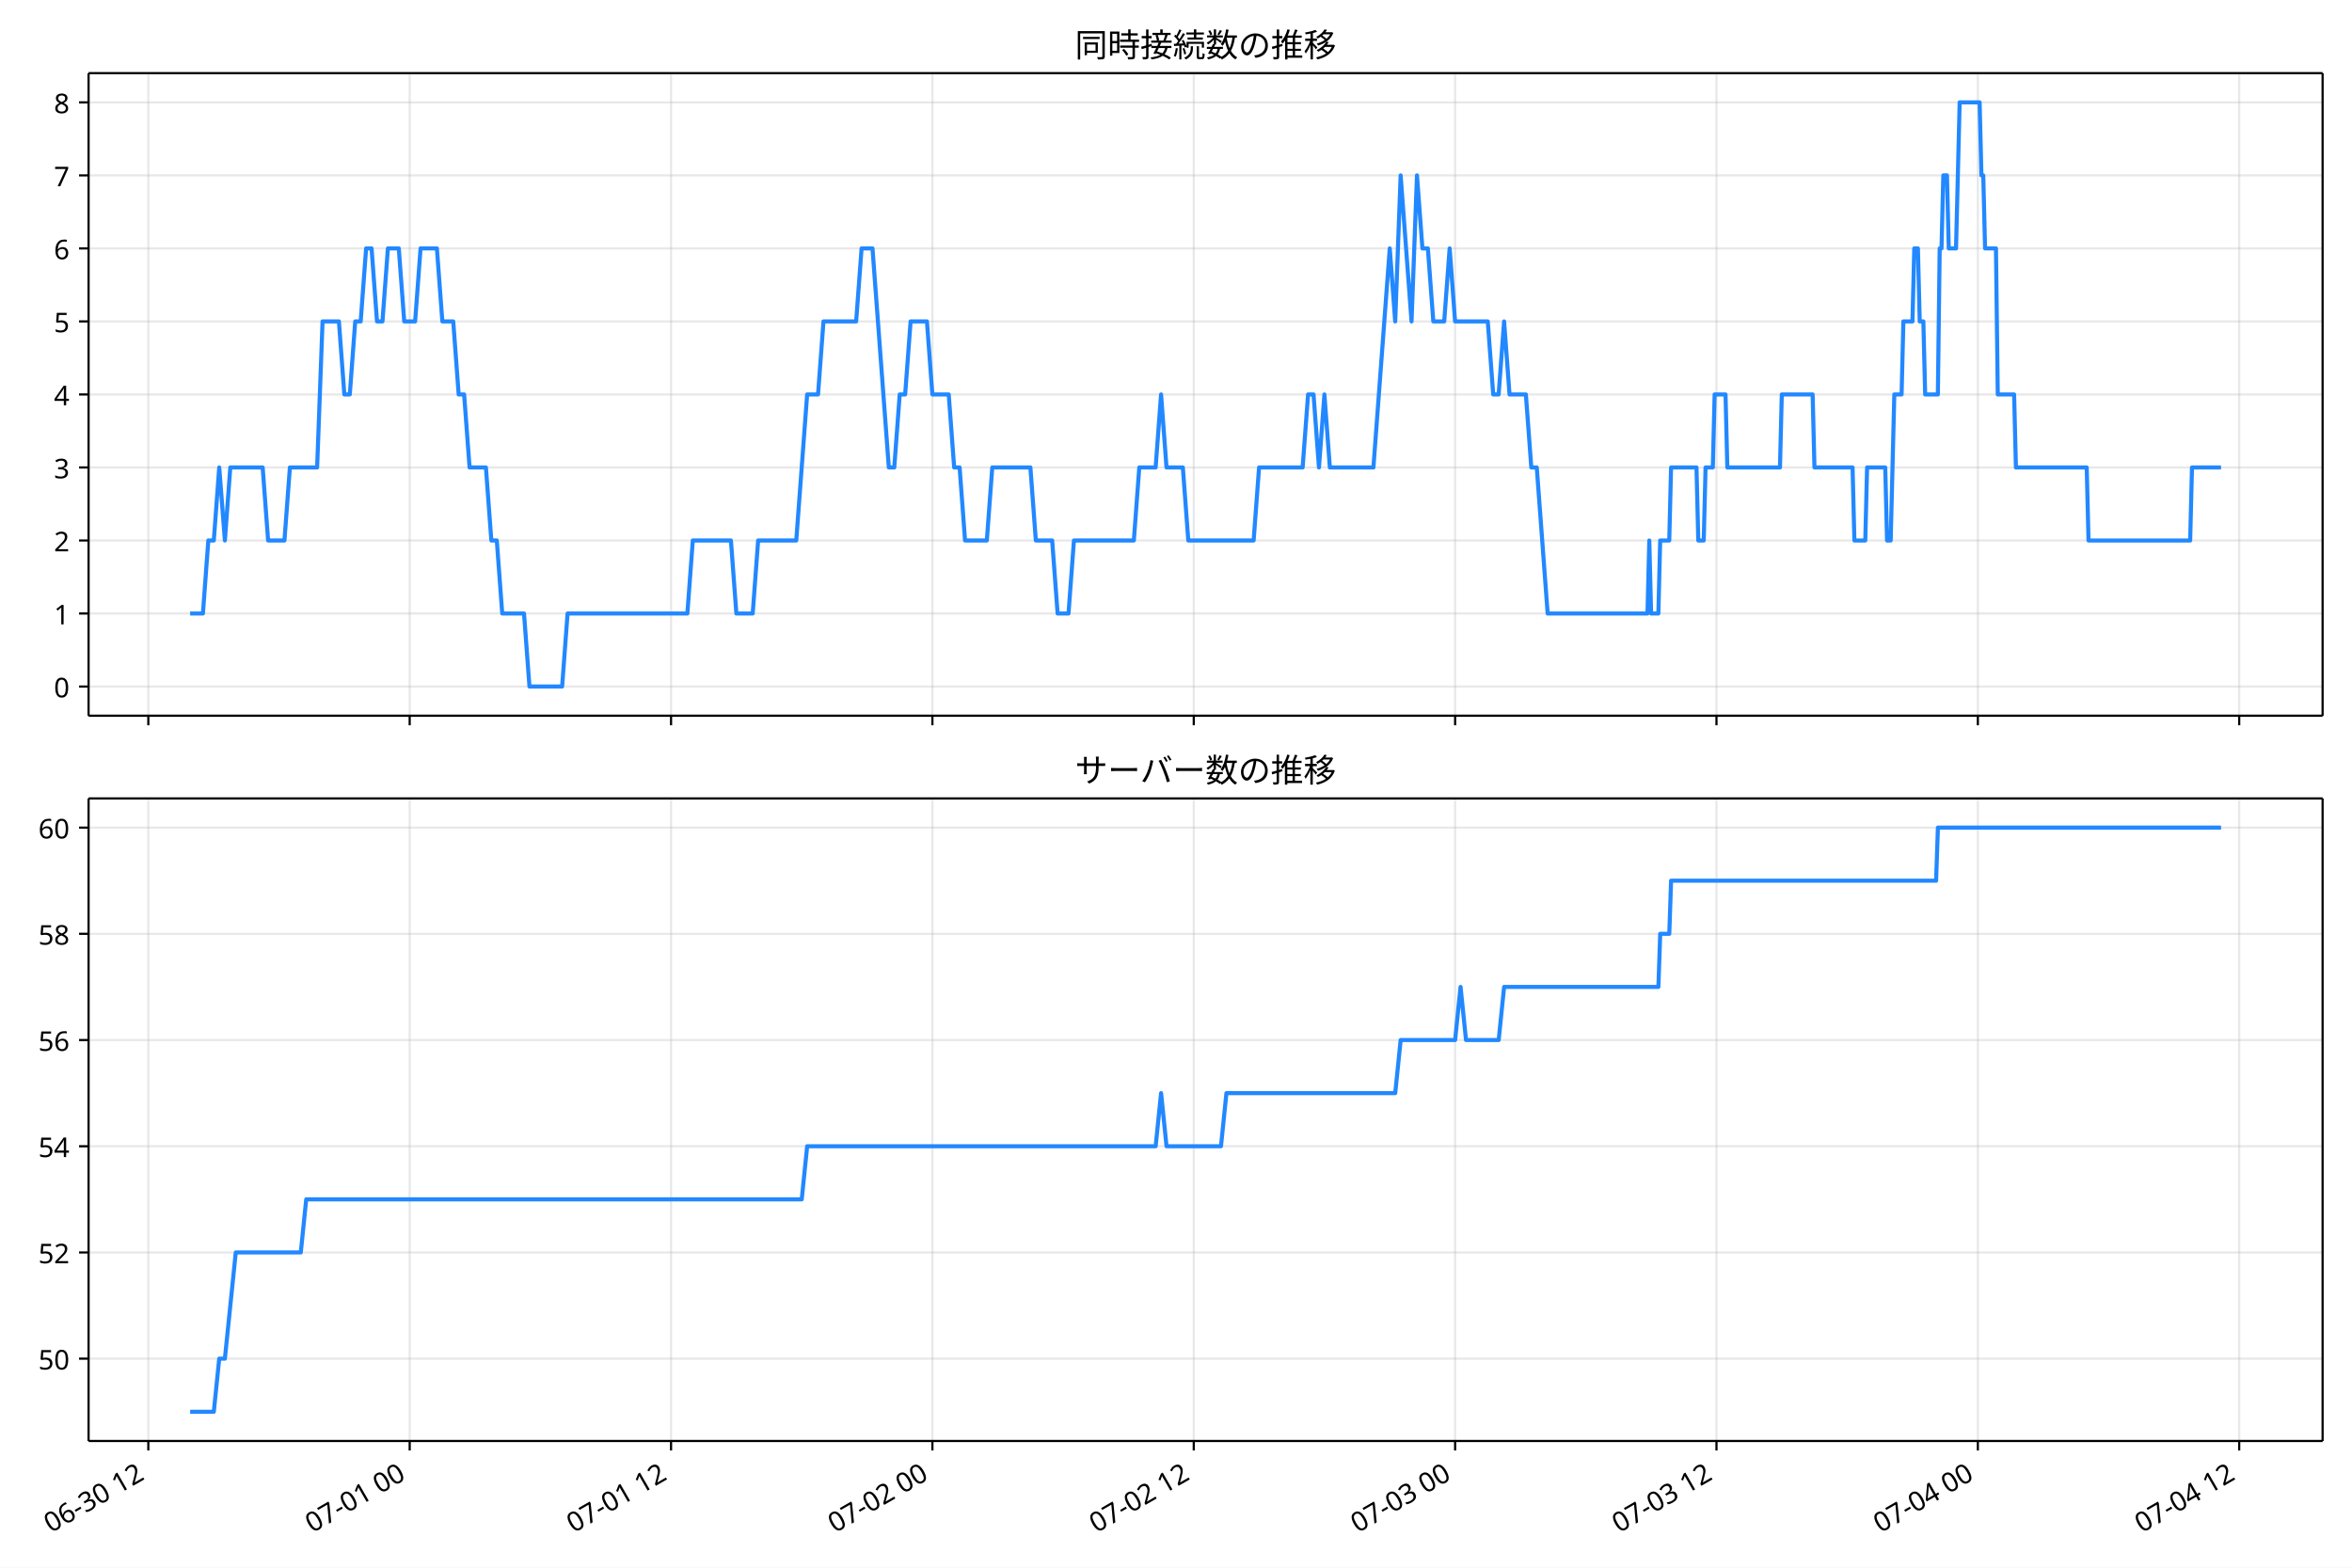
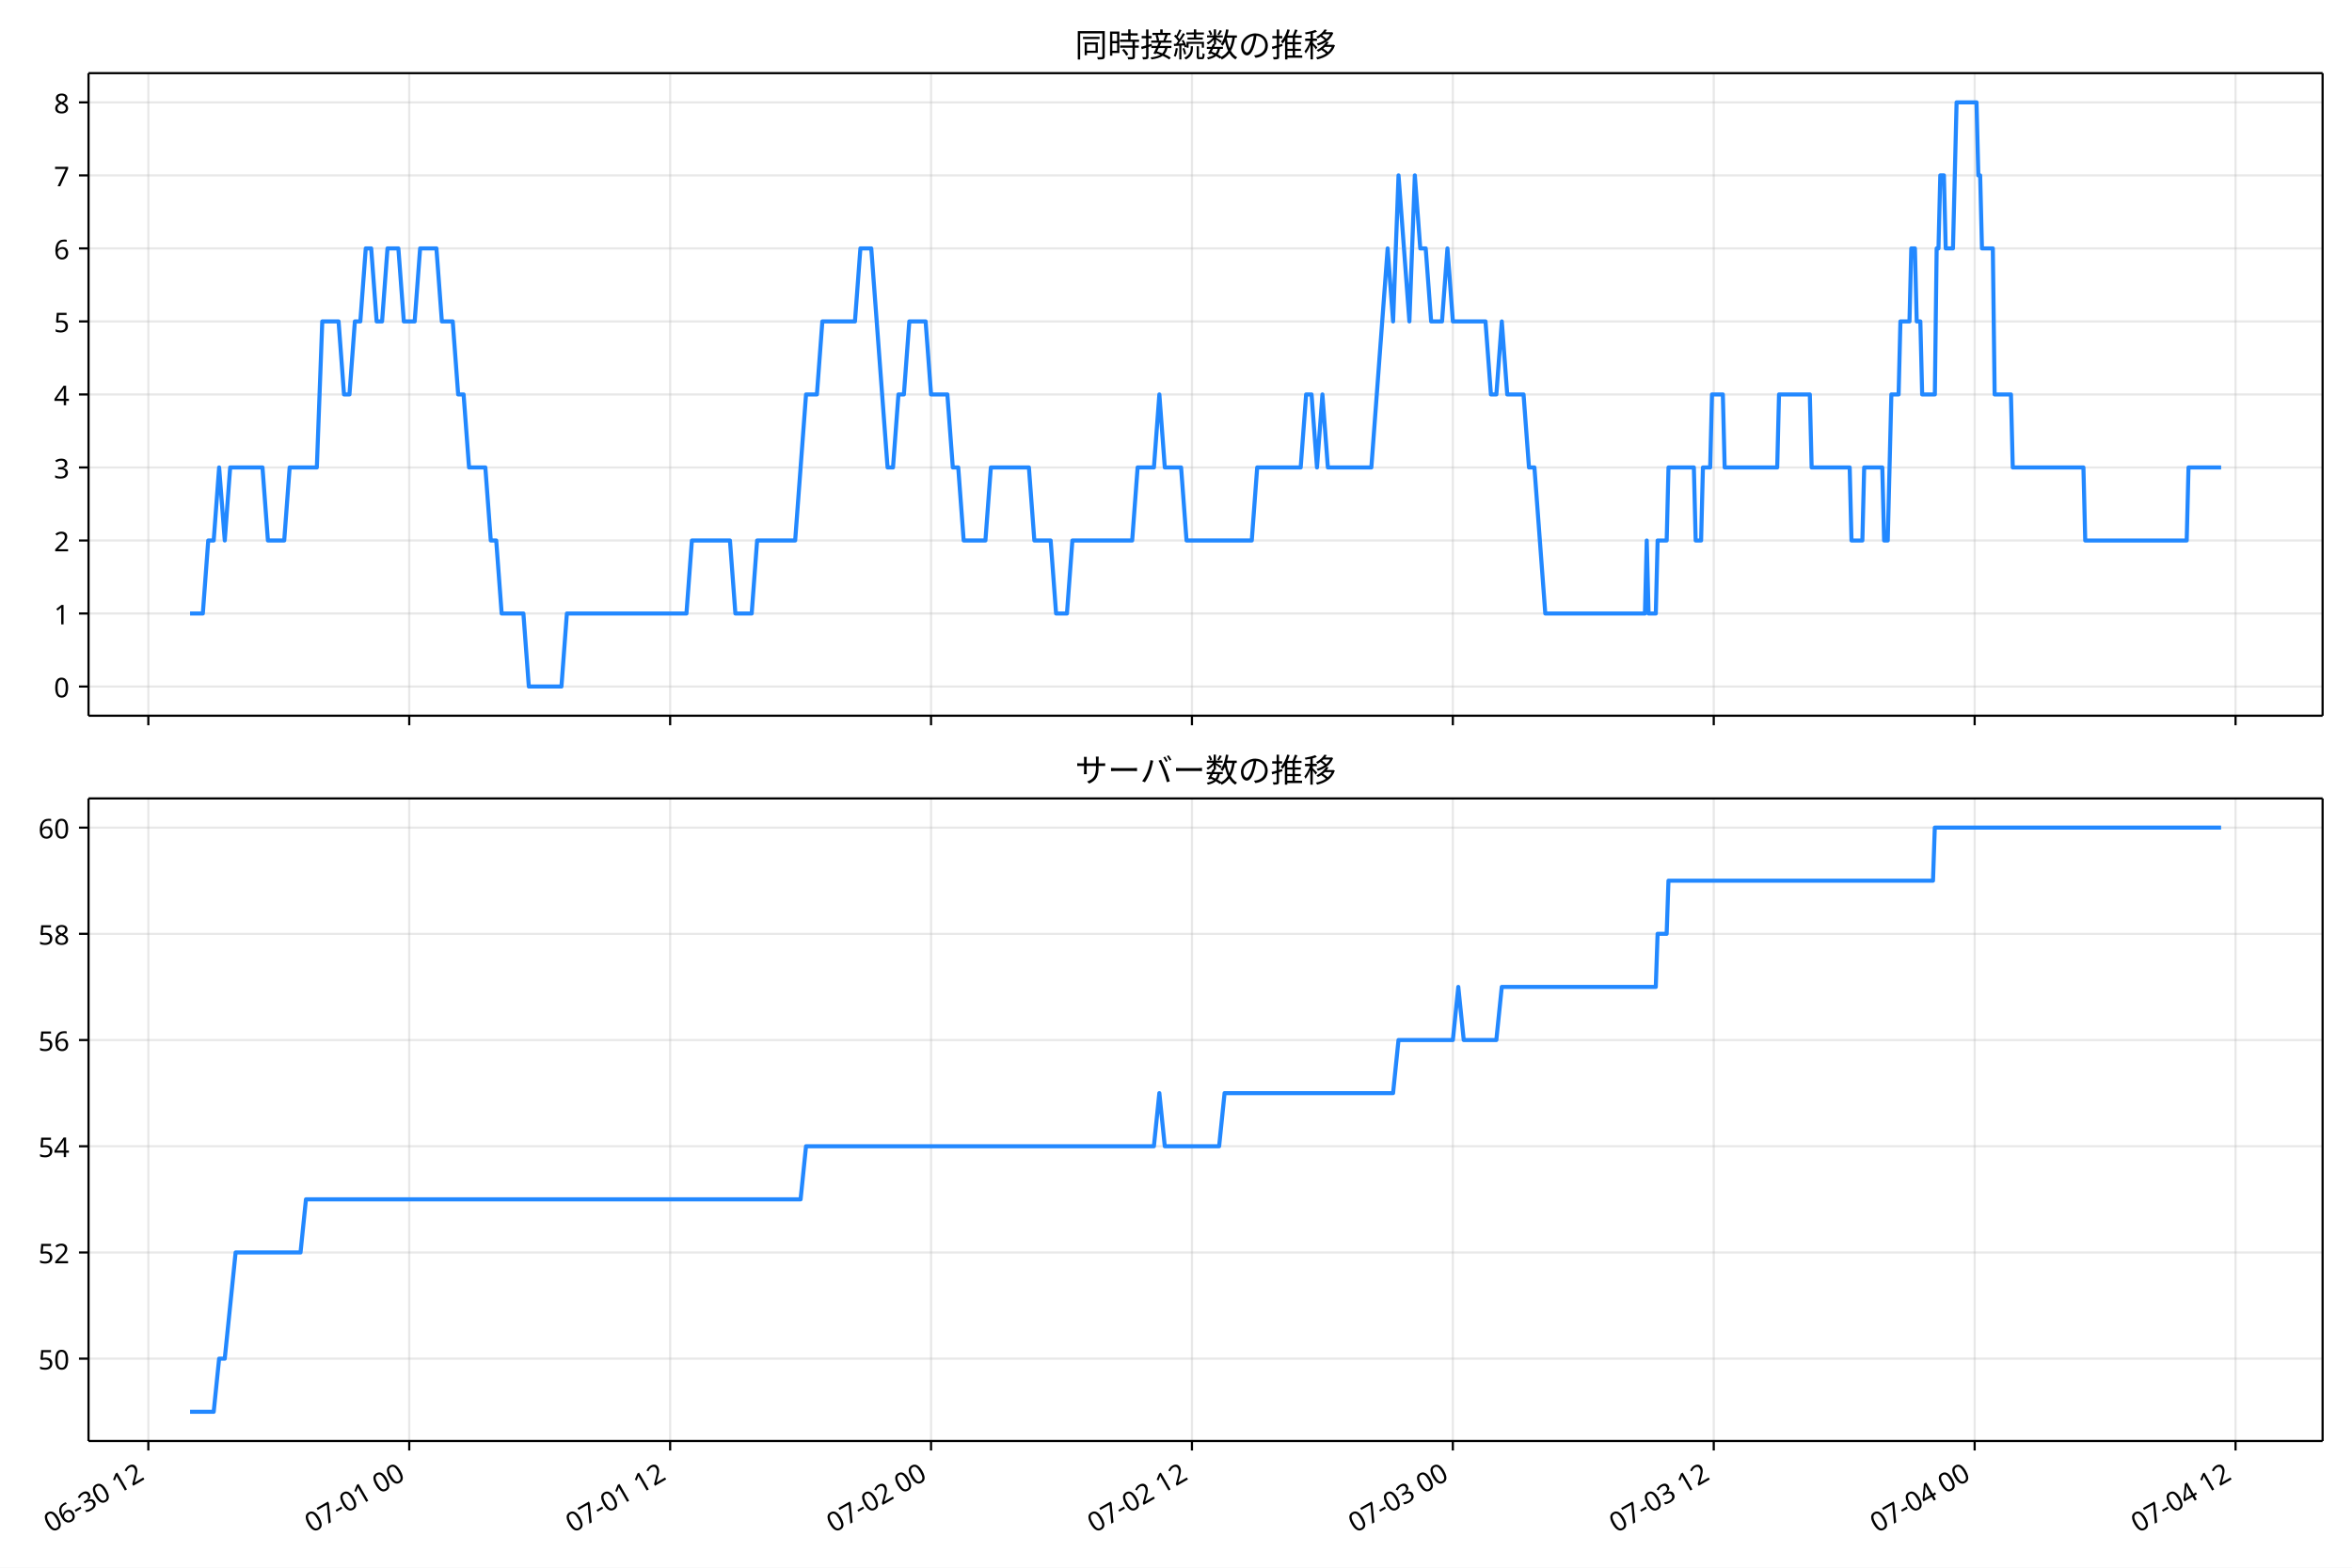
<svg xmlns="http://www.w3.org/2000/svg" xmlns:xlink="http://www.w3.org/1999/xlink" version="1.1" viewBox="0 0 864 576">
  <defs>
    <style type="text/css">*{stroke-linejoin: round; stroke-linecap: butt}</style>
  </defs>
  <g id="e">
    <g id="f">
      <path d="m0 576h864v-576h-864z" fill="#fff" />
    </g>
    <g id="g">
      <g id="h">
-         <path d="m32.538 262.97h820.66v-236.09h-820.66z" fill="#fff" />
+         <path d="m32.516 262.97h820.68v-236.09h-820.68z" fill="#fff" />
      </g>
      <g id="i">
        <g id="j">
          <g id="k">
-             <path d="m54.486 262.97v-236.09" clip-path="url(#a)" fill="none" stroke="#b0b0b0" stroke-linecap="square" stroke-opacity=".3" stroke-width=".8" />
+             <path d="m54.492 262.97v-236.09" clip-path="url(#a)" fill="none" stroke="#b0b0b0" stroke-linecap="square" stroke-opacity=".3" stroke-width=".8" />
          </g>
          <g id="l">
            <defs>
              <path id="b" d="m0 0v3.5" stroke="#000" stroke-width=".8" />
            </defs>
-             <use x="54.486" y="262.973" stroke="#000000" stroke-width=".8" xlink:href="#b" />
+             <use x="54.492" y="262.973" stroke="#000000" stroke-width=".8" xlink:href="#b" />
          </g>
        </g>
        <g id="m">
          <g id="n">
-             <path d="m150.5 262.97v-236.09" clip-path="url(#a)" fill="none" stroke="#b0b0b0" stroke-linecap="square" stroke-opacity=".3" stroke-width=".8" />
+             <path d="m150.33 262.97v-236.09" clip-path="url(#a)" fill="none" stroke="#b0b0b0" stroke-linecap="square" stroke-opacity=".3" stroke-width=".8" />
          </g>
          <g id="o">
-             <use x="150.496" y="262.973" stroke="#000000" stroke-width=".8" xlink:href="#b" />
+             <use x="150.333" y="262.973" stroke="#000000" stroke-width=".8" xlink:href="#b" />
          </g>
        </g>
        <g id="p">
          <g id="q">
-             <path d="m246.51 262.97v-236.09" clip-path="url(#a)" fill="none" stroke="#b0b0b0" stroke-linecap="square" stroke-opacity=".3" stroke-width=".8" />
+             <path d="m246.17 262.97v-236.09" clip-path="url(#a)" fill="none" stroke="#b0b0b0" stroke-linecap="square" stroke-opacity=".3" stroke-width=".8" />
          </g>
          <g id="r">
-             <use x="246.506" y="262.973" stroke="#000000" stroke-width=".8" xlink:href="#b" />
+             <use x="246.174" y="262.973" stroke="#000000" stroke-width=".8" xlink:href="#b" />
          </g>
        </g>
        <g id="s">
          <g id="t">
-             <path d="m342.52 262.97v-236.09" clip-path="url(#a)" fill="none" stroke="#b0b0b0" stroke-linecap="square" stroke-opacity=".3" stroke-width=".8" />
+             <path d="m342.02 262.97v-236.09" clip-path="url(#a)" fill="none" stroke="#b0b0b0" stroke-linecap="square" stroke-opacity=".3" stroke-width=".8" />
          </g>
          <g id="u">
-             <use x="342.516" y="262.973" stroke="#000000" stroke-width=".8" xlink:href="#b" />
+             <use x="342.015" y="262.973" stroke="#000000" stroke-width=".8" xlink:href="#b" />
          </g>
        </g>
        <g id="v">
          <g id="w">
-             <path d="m438.53 262.97v-236.09" clip-path="url(#a)" fill="none" stroke="#b0b0b0" stroke-linecap="square" stroke-opacity=".3" stroke-width=".8" />
+             <path d="m437.86 262.97v-236.09" clip-path="url(#a)" fill="none" stroke="#b0b0b0" stroke-linecap="square" stroke-opacity=".3" stroke-width=".8" />
          </g>
          <g id="x">
-             <use x="438.525" y="262.973" stroke="#000000" stroke-width=".8" xlink:href="#b" />
+             <use x="437.856" y="262.973" stroke="#000000" stroke-width=".8" xlink:href="#b" />
          </g>
        </g>
        <g id="y">
          <g id="z">
-             <path d="m534.54 262.97v-236.09" clip-path="url(#a)" fill="none" stroke="#b0b0b0" stroke-linecap="square" stroke-opacity=".3" stroke-width=".8" />
+             <path d="m533.7 262.97v-236.09" clip-path="url(#a)" fill="none" stroke="#b0b0b0" stroke-linecap="square" stroke-opacity=".3" stroke-width=".8" />
          </g>
          <g id="aa">
-             <use x="534.535" y="262.973" stroke="#000000" stroke-width=".8" xlink:href="#b" />
+             <use x="533.697" y="262.973" stroke="#000000" stroke-width=".8" xlink:href="#b" />
          </g>
        </g>
        <g id="ab">
          <g id="ac">
-             <path d="m630.55 262.97v-236.09" clip-path="url(#a)" fill="none" stroke="#b0b0b0" stroke-linecap="square" stroke-opacity=".3" stroke-width=".8" />
+             <path d="m629.54 262.97v-236.09" clip-path="url(#a)" fill="none" stroke="#b0b0b0" stroke-linecap="square" stroke-opacity=".3" stroke-width=".8" />
          </g>
          <g id="ad">
-             <use x="630.545" y="262.973" stroke="#000000" stroke-width=".8" xlink:href="#b" />
+             <use x="629.539" y="262.973" stroke="#000000" stroke-width=".8" xlink:href="#b" />
          </g>
        </g>
        <g id="ae">
          <g id="af">
-             <path d="m726.55 262.97v-236.09" clip-path="url(#a)" fill="none" stroke="#b0b0b0" stroke-linecap="square" stroke-opacity=".3" stroke-width=".8" />
+             <path d="m725.38 262.97v-236.09" clip-path="url(#a)" fill="none" stroke="#b0b0b0" stroke-linecap="square" stroke-opacity=".3" stroke-width=".8" />
          </g>
          <g id="ag">
-             <use x="726.555" y="262.973" stroke="#000000" stroke-width=".8" xlink:href="#b" />
+             <use x="725.38" y="262.973" stroke="#000000" stroke-width=".8" xlink:href="#b" />
          </g>
        </g>
        <g id="ah">
          <g id="ai">
-             <path d="m822.56 262.97v-236.09" clip-path="url(#a)" fill="none" stroke="#b0b0b0" stroke-linecap="square" stroke-opacity=".3" stroke-width=".8" />
+             <path d="m821.22 262.97v-236.09" clip-path="url(#a)" fill="none" stroke="#b0b0b0" stroke-linecap="square" stroke-opacity=".3" stroke-width=".8" />
          </g>
          <g id="aj">
-             <use x="822.565" y="262.973" stroke="#000000" stroke-width=".8" xlink:href="#b" />
+             <use x="821.221" y="262.973" stroke="#000000" stroke-width=".8" xlink:href="#b" />
          </g>
        </g>
      </g>
      <g id="ak">
        <g id="al">
          <g id="am">
-             <path d="m32.538 252.24h820.66" clip-path="url(#a)" fill="none" stroke="#b0b0b0" stroke-linecap="square" stroke-opacity=".3" stroke-width=".8" />
+             <path d="m32.516 252.24h820.68" clip-path="url(#a)" fill="none" stroke="#b0b0b0" stroke-linecap="square" stroke-opacity=".3" stroke-width=".8" />
          </g>
          <g id="an">
            <defs>
              <path id="d" d="m0 0h-3.5" stroke="#000" stroke-width=".8" />
            </defs>
-             <use x="32.538" y="252.241" stroke="#000000" stroke-width=".8" xlink:href="#d" />
+             <use x="32.516" y="252.241" stroke="#000000" stroke-width=".8" xlink:href="#d" />
          </g>
          <g id="ao">
-             <text transform="rotate(-0 25.538 256.23)" x="25.538" y="256.226" font-family="'Noto Sans JP'" font-size="10px" text-anchor="end">0</text>
+             <text transform="rotate(-0 25.516 256.23)" x="25.516" y="256.226" font-family="'Noto Sans JP'" font-size="10px" text-anchor="end">0</text>
          </g>
        </g>
        <g id="ap">
          <g id="aq">
-             <path d="m32.538 225.41h820.66" clip-path="url(#a)" fill="none" stroke="#b0b0b0" stroke-linecap="square" stroke-opacity=".3" stroke-width=".8" />
+             <path d="m32.516 225.41h820.68" clip-path="url(#a)" fill="none" stroke="#b0b0b0" stroke-linecap="square" stroke-opacity=".3" stroke-width=".8" />
          </g>
          <g id="ar">
-             <use x="32.538" y="225.413" stroke="#000000" stroke-width=".8" xlink:href="#d" />
+             <use x="32.516" y="225.413" stroke="#000000" stroke-width=".8" xlink:href="#d" />
          </g>
          <g id="as">
-             <text transform="rotate(-0 25.538 229.4)" x="25.538" y="229.398" font-family="'Noto Sans JP'" font-size="10px" text-anchor="end">1</text>
+             <text transform="rotate(-0 25.516 229.4)" x="25.516" y="229.398" font-family="'Noto Sans JP'" font-size="10px" text-anchor="end">1</text>
          </g>
        </g>
        <g id="at">
          <g id="au">
-             <path d="m32.538 198.58h820.66" clip-path="url(#a)" fill="none" stroke="#b0b0b0" stroke-linecap="square" stroke-opacity=".3" stroke-width=".8" />
+             <path d="m32.516 198.58h820.68" clip-path="url(#a)" fill="none" stroke="#b0b0b0" stroke-linecap="square" stroke-opacity=".3" stroke-width=".8" />
          </g>
          <g id="av">
-             <use x="32.538" y="198.584" stroke="#000000" stroke-width=".8" xlink:href="#d" />
+             <use x="32.516" y="198.584" stroke="#000000" stroke-width=".8" xlink:href="#d" />
          </g>
          <g id="aw">
-             <text transform="rotate(-0 25.538 202.57)" x="25.538" y="202.569" font-family="'Noto Sans JP'" font-size="10px" text-anchor="end">2</text>
+             <text transform="rotate(-0 25.516 202.57)" x="25.516" y="202.569" font-family="'Noto Sans JP'" font-size="10px" text-anchor="end">2</text>
          </g>
        </g>
        <g id="ax">
          <g id="ay">
-             <path d="m32.538 171.76h820.66" clip-path="url(#a)" fill="none" stroke="#b0b0b0" stroke-linecap="square" stroke-opacity=".3" stroke-width=".8" />
+             <path d="m32.516 171.76h820.68" clip-path="url(#a)" fill="none" stroke="#b0b0b0" stroke-linecap="square" stroke-opacity=".3" stroke-width=".8" />
          </g>
          <g id="az">
-             <use x="32.538" y="171.755" stroke="#000000" stroke-width=".8" xlink:href="#d" />
+             <use x="32.516" y="171.755" stroke="#000000" stroke-width=".8" xlink:href="#d" />
          </g>
          <g id="ba">
-             <text transform="rotate(-0 25.538 175.74)" x="25.538" y="175.74" font-family="'Noto Sans JP'" font-size="10px" text-anchor="end">3</text>
+             <text transform="rotate(-0 25.516 175.74)" x="25.516" y="175.74" font-family="'Noto Sans JP'" font-size="10px" text-anchor="end">3</text>
          </g>
        </g>
        <g id="bb">
          <g id="bc">
-             <path d="m32.538 144.93h820.66" clip-path="url(#a)" fill="none" stroke="#b0b0b0" stroke-linecap="square" stroke-opacity=".3" stroke-width=".8" />
+             <path d="m32.516 144.93h820.68" clip-path="url(#a)" fill="none" stroke="#b0b0b0" stroke-linecap="square" stroke-opacity=".3" stroke-width=".8" />
          </g>
          <g id="bd">
-             <use x="32.538" y="144.926" stroke="#000000" stroke-width=".8" xlink:href="#d" />
+             <use x="32.516" y="144.926" stroke="#000000" stroke-width=".8" xlink:href="#d" />
          </g>
          <g id="be">
-             <text transform="rotate(-0 25.538 148.91)" x="25.538" y="148.912" font-family="'Noto Sans JP'" font-size="10px" text-anchor="end">4</text>
+             <text transform="rotate(-0 25.516 148.91)" x="25.516" y="148.912" font-family="'Noto Sans JP'" font-size="10px" text-anchor="end">4</text>
          </g>
        </g>
        <g id="bf">
          <g id="bg">
-             <path d="m32.538 118.1h820.66" clip-path="url(#a)" fill="none" stroke="#b0b0b0" stroke-linecap="square" stroke-opacity=".3" stroke-width=".8" />
+             <path d="m32.516 118.1h820.68" clip-path="url(#a)" fill="none" stroke="#b0b0b0" stroke-linecap="square" stroke-opacity=".3" stroke-width=".8" />
          </g>
          <g id="bh">
-             <use x="32.538" y="118.098" stroke="#000000" stroke-width=".8" xlink:href="#d" />
+             <use x="32.516" y="118.098" stroke="#000000" stroke-width=".8" xlink:href="#d" />
          </g>
          <g id="bi">
-             <text transform="rotate(-0 25.538 122.08)" x="25.538" y="122.083" font-family="'Noto Sans JP'" font-size="10px" text-anchor="end">5</text>
+             <text transform="rotate(-0 25.516 122.08)" x="25.516" y="122.083" font-family="'Noto Sans JP'" font-size="10px" text-anchor="end">5</text>
          </g>
        </g>
        <g id="bj">
          <g id="bk">
-             <path d="m32.538 91.269h820.66" clip-path="url(#a)" fill="none" stroke="#b0b0b0" stroke-linecap="square" stroke-opacity=".3" stroke-width=".8" />
+             <path d="m32.516 91.269h820.68" clip-path="url(#a)" fill="none" stroke="#b0b0b0" stroke-linecap="square" stroke-opacity=".3" stroke-width=".8" />
          </g>
          <g id="bl">
-             <use x="32.538" y="91.269" stroke="#000000" stroke-width=".8" xlink:href="#d" />
+             <use x="32.516" y="91.269" stroke="#000000" stroke-width=".8" xlink:href="#d" />
          </g>
          <g id="bm">
-             <text transform="rotate(-0 25.538 95.254)" x="25.538" y="95.254" font-family="'Noto Sans JP'" font-size="10px" text-anchor="end">6</text>
+             <text transform="rotate(-0 25.516 95.254)" x="25.516" y="95.254" font-family="'Noto Sans JP'" font-size="10px" text-anchor="end">6</text>
          </g>
        </g>
        <g id="bn">
          <g id="bo">
-             <path d="m32.538 64.44h820.66" clip-path="url(#a)" fill="none" stroke="#b0b0b0" stroke-linecap="square" stroke-opacity=".3" stroke-width=".8" />
+             <path d="m32.516 64.44h820.68" clip-path="url(#a)" fill="none" stroke="#b0b0b0" stroke-linecap="square" stroke-opacity=".3" stroke-width=".8" />
          </g>
          <g id="bp">
-             <use x="32.538" y="64.44" stroke="#000000" stroke-width=".8" xlink:href="#d" />
+             <use x="32.516" y="64.44" stroke="#000000" stroke-width=".8" xlink:href="#d" />
          </g>
          <g id="bq">
-             <text transform="rotate(-0 25.538 68.425)" x="25.538" y="68.425" font-family="'Noto Sans JP'" font-size="10px" text-anchor="end">7</text>
+             <text transform="rotate(-0 25.516 68.425)" x="25.516" y="68.425" font-family="'Noto Sans JP'" font-size="10px" text-anchor="end">7</text>
          </g>
        </g>
        <g id="br">
          <g id="bs">
-             <path d="m32.538 37.611h820.66" clip-path="url(#a)" fill="none" stroke="#b0b0b0" stroke-linecap="square" stroke-opacity=".3" stroke-width=".8" />
+             <path d="m32.516 37.611h820.68" clip-path="url(#a)" fill="none" stroke="#b0b0b0" stroke-linecap="square" stroke-opacity=".3" stroke-width=".8" />
          </g>
          <g id="bt">
-             <use x="32.538" y="37.611" stroke="#000000" stroke-width=".8" xlink:href="#d" />
+             <use x="32.516" y="37.611" stroke="#000000" stroke-width=".8" xlink:href="#d" />
          </g>
          <g id="bu">
-             <text transform="rotate(-0 25.538 41.597)" x="25.538" y="41.597" font-family="'Noto Sans JP'" font-size="10px" text-anchor="end">8</text>
+             <text transform="rotate(-0 25.516 41.597)" x="25.516" y="41.597" font-family="'Noto Sans JP'" font-size="10px" text-anchor="end">8</text>
          </g>
        </g>
      </g>
      <g id="bv">
-         <path d="m69.841 225.41h4.696l1.996-26.829h2.007l1.996-26.829 2.074 26.829 1.991-26.829h11.89l2 26.829h6.001l2-26.829h10.001l2-53.657h6.001l2 26.829h2l2-26.829h2l2-26.829h2l2 26.829h2l2-26.829h4l2 26.829h4l2-26.829h6.001l2 26.829h4l2 26.829h2l2 26.829h6.001l2 26.829h2l2 26.829h8.001l2 26.829h12.001l2-26.829h44.004l2-26.829h14.001l2 26.829h6.001l2-26.829h14.001l4-53.657h4l2-26.829h12.001l2-26.829h4l6.001 80.486h2l2-26.829h2l2-26.829h6.001l2 26.829h6.001l2 26.829h2l2 26.829h8.001l2-26.829h14.001l2 26.829h6.001l2 26.829h4l2-26.829h22.002l2-26.829h6.001l2-26.829 2 26.829h6.001l2 26.829h24.002l2-26.829h16.002l2-26.829h2l2 26.829 2-26.829 2 26.829h16.002l6.001-80.486 2 26.829 2-53.657 4 53.657 2-53.657 2 26.829h2l2 26.829h4l2-26.829 2 26.829h12.001l2 26.829h2l2-26.829 2 26.829h6.001l2 26.829h2l4 53.657h36.67l.667-26.829.667 26.829h2.667l.667-26.829h3.334l.667-26.829h9.334l.667 26.829h2l.667-26.829h2.667l.667-26.829h4l.667 26.829h19.335l.667-26.829h11.334l.667 26.829h14.001l.667 26.829h4l.667-26.829h6.667l.667 26.829h1.333l1.333-53.657h2.667l.667-26.829h3.334l.667-26.829h1.333l.667 26.829h1.333l.667 26.829h4.667l.667-53.657h.667l.667-26.829h1.333l.667 26.829h2.667l1.333-53.657h7.334l.667 26.829h.667l.667 26.829h4l.667 53.657h6.001l.667 26.829h26.003l.667 26.829h37.337l.667-26.829h10.668v0" clip-path="url(#a)" fill="none" stroke="#28f" stroke-linecap="square" stroke-width="1.5" />
+         <path d="m69.82 225.41h4.688l1.992-26.829h2.003l1.992-26.829 2.07 26.829 1.988-26.829h11.869l1.997 26.829h5.99l1.997-26.829h9.983l1.997-53.657h5.99l1.997 26.829h1.997l1.997-26.829h1.997l1.997-26.829h1.997l1.997 26.829h1.997l1.997-26.829h3.993l1.997 26.829h3.993l1.997-26.829h5.99l1.997 26.829h3.993l1.997 26.829h1.997l1.997 26.829h5.99l1.997 26.829h1.997l1.997 26.829h7.987l1.997 26.829h11.98l1.997-26.829h43.927l1.997-26.829h13.977l1.997 26.829h5.99l1.997-26.829h13.977l3.993-53.657h3.993l1.997-26.829h11.98l1.997-26.829h3.993l5.99 80.486h1.997l1.997-26.829h1.997l1.997-26.829h5.99l1.997 26.829h5.99l1.997 26.829h1.997l1.997 26.829h7.987l1.997-26.829h13.977l1.997 26.829h5.99l1.997 26.829h3.993l1.997-26.829h21.964l1.997-26.829h5.99l1.997-26.829 1.997 26.829h5.99l1.997 26.829h23.96l1.997-26.829h15.974l1.997-26.829h1.997l1.997 26.829 1.997-26.829 1.997 26.829h15.974l5.99-80.486 1.997 26.829 1.997-53.657 3.993 53.657 1.997-53.657 1.997 26.829h1.997l1.997 26.829h3.993l1.997-26.829 1.997 26.829h11.98l1.997 26.829h1.997l1.997-26.829 1.997 26.829h5.99l1.997 26.829h1.997l3.993 53.657h36.606l.666-26.829.666 26.829h2.662l.666-26.829h3.328l.666-26.829h9.318l.666 26.829h1.997l.666-26.829h2.662l.666-26.829h3.993l.666 26.829h19.301l.666-26.829h11.315l.666 26.829h13.977l.666 26.829h3.993l.666-26.829h6.656l.666 26.829h1.331l1.331-53.657h2.662l.666-26.829h3.328l.666-26.829h1.331l.666 26.829h1.331l.666 26.829h4.659l.666-53.657h.666l.666-26.829h1.331l.666 26.829h2.662l1.331-53.657h7.321l.666 26.829h.666l.666 26.829h3.993l.666 53.657h5.99l.666 26.829h25.957l.666 26.829h37.272l.666-26.829h11.98v0" clip-path="url(#a)" fill="none" stroke="#28f" stroke-linecap="square" stroke-width="1.5" />
      </g>
      <g id="bw">
-         <path d="m32.538 262.97v-236.09" fill="none" stroke="#000" stroke-linecap="square" stroke-width=".8" />
+         <path d="m32.516 262.97v-236.09" fill="none" stroke="#000" stroke-linecap="square" stroke-width=".8" />
      </g>
      <g id="bx">
        <path d="m853.2 262.97v-236.09" fill="none" stroke="#000" stroke-linecap="square" stroke-width=".8" />
      </g>
      <g id="by">
-         <path d="m32.538 262.97h820.66" fill="none" stroke="#000" stroke-linecap="square" stroke-width=".8" />
+         <path d="m32.516 262.97h820.68" fill="none" stroke="#000" stroke-linecap="square" stroke-width=".8" />
      </g>
      <g id="bz">
-         <path d="m32.538 26.88h820.66" fill="none" stroke="#000" stroke-linecap="square" stroke-width=".8" />
+         <path d="m32.516 26.88h820.68" fill="none" stroke="#000" stroke-linecap="square" stroke-width=".8" />
      </g>
      <g id="ca">
-         <text transform="rotate(-0 442.87 20.88)" x="442.869" y="20.88" font-family="'Noto Sans JP'" font-size="12px" text-anchor="middle">同時接続数の推移</text>
+         <text transform="rotate(-0 442.86 20.88)" x="442.858" y="20.88" font-family="'Noto Sans JP'" font-size="12px" text-anchor="middle">同時接続数の推移</text>
      </g>
    </g>
    <g id="cb">
      <g id="cc">
-         <path d="m32.538 529.45h820.66v-236.09h-820.66z" fill="#fff" />
+         <path d="m32.516 529.45h820.68v-236.09h-820.68z" fill="#fff" />
      </g>
      <g id="cd">
        <g id="ce">
          <g id="cf">
-             <path d="m54.486 529.45v-236.09" clip-path="url(#c)" fill="none" stroke="#b0b0b0" stroke-linecap="square" stroke-opacity=".3" stroke-width=".8" />
+             <path d="m54.492 529.45v-236.09" clip-path="url(#c)" fill="none" stroke="#b0b0b0" stroke-linecap="square" stroke-opacity=".3" stroke-width=".8" />
          </g>
          <g id="cg">
-             <use x="54.486" y="529.445" stroke="#000000" stroke-width=".8" xlink:href="#b" />
+             <use x="54.492" y="529.445" stroke="#000000" stroke-width=".8" xlink:href="#b" />
          </g>
          <g id="ch">
-             <text transform="translate(18.713 563.36) rotate(-30)" font-family="'Noto Sans JP'" font-size="10px">06-30 12</text>
+             <text transform="translate(18.719 563.36) rotate(-30)" font-family="'Noto Sans JP'" font-size="10px">06-30 12</text>
          </g>
        </g>
        <g id="ci">
          <g id="cj">
-             <path d="m150.5 529.45v-236.09" clip-path="url(#c)" fill="none" stroke="#b0b0b0" stroke-linecap="square" stroke-opacity=".3" stroke-width=".8" />
+             <path d="m150.33 529.45v-236.09" clip-path="url(#c)" fill="none" stroke="#b0b0b0" stroke-linecap="square" stroke-opacity=".3" stroke-width=".8" />
          </g>
          <g id="ck">
-             <use x="150.496" y="529.445" stroke="#000000" stroke-width=".8" xlink:href="#b" />
+             <use x="150.333" y="529.445" stroke="#000000" stroke-width=".8" xlink:href="#b" />
          </g>
          <g id="cl">
-             <text transform="translate(114.72 563.36) rotate(-30)" font-family="'Noto Sans JP'" font-size="10px">07-01 00</text>
+             <text transform="translate(114.56 563.36) rotate(-30)" font-family="'Noto Sans JP'" font-size="10px">07-01 00</text>
          </g>
        </g>
        <g id="cm">
          <g id="cn">
-             <path d="m246.51 529.45v-236.09" clip-path="url(#c)" fill="none" stroke="#b0b0b0" stroke-linecap="square" stroke-opacity=".3" stroke-width=".8" />
+             <path d="m246.17 529.45v-236.09" clip-path="url(#c)" fill="none" stroke="#b0b0b0" stroke-linecap="square" stroke-opacity=".3" stroke-width=".8" />
          </g>
          <g id="co">
-             <use x="246.506" y="529.445" stroke="#000000" stroke-width=".8" xlink:href="#b" />
+             <use x="246.174" y="529.445" stroke="#000000" stroke-width=".8" xlink:href="#b" />
          </g>
          <g id="cp">
-             <text transform="translate(210.73 563.36) rotate(-30)" font-family="'Noto Sans JP'" font-size="10px">07-01 12</text>
+             <text transform="translate(210.4 563.36) rotate(-30)" font-family="'Noto Sans JP'" font-size="10px">07-01 12</text>
          </g>
        </g>
        <g id="cq">
          <g id="cr">
-             <path d="m342.52 529.45v-236.09" clip-path="url(#c)" fill="none" stroke="#b0b0b0" stroke-linecap="square" stroke-opacity=".3" stroke-width=".8" />
+             <path d="m342.02 529.45v-236.09" clip-path="url(#c)" fill="none" stroke="#b0b0b0" stroke-linecap="square" stroke-opacity=".3" stroke-width=".8" />
          </g>
          <g id="cs">
-             <use x="342.516" y="529.445" stroke="#000000" stroke-width=".8" xlink:href="#b" />
+             <use x="342.015" y="529.445" stroke="#000000" stroke-width=".8" xlink:href="#b" />
          </g>
          <g id="ct">
-             <text transform="translate(306.74 563.36) rotate(-30)" font-family="'Noto Sans JP'" font-size="10px">07-02 00</text>
+             <text transform="translate(306.24 563.36) rotate(-30)" font-family="'Noto Sans JP'" font-size="10px">07-02 00</text>
          </g>
        </g>
        <g id="cu">
          <g id="cv">
-             <path d="m438.53 529.45v-236.09" clip-path="url(#c)" fill="none" stroke="#b0b0b0" stroke-linecap="square" stroke-opacity=".3" stroke-width=".8" />
+             <path d="m437.86 529.45v-236.09" clip-path="url(#c)" fill="none" stroke="#b0b0b0" stroke-linecap="square" stroke-opacity=".3" stroke-width=".8" />
          </g>
          <g id="cw">
-             <use x="438.525" y="529.445" stroke="#000000" stroke-width=".8" xlink:href="#b" />
+             <use x="437.856" y="529.445" stroke="#000000" stroke-width=".8" xlink:href="#b" />
          </g>
          <g id="cx">
-             <text transform="translate(402.75 563.36) rotate(-30)" font-family="'Noto Sans JP'" font-size="10px">07-02 12</text>
+             <text transform="translate(402.08 563.36) rotate(-30)" font-family="'Noto Sans JP'" font-size="10px">07-02 12</text>
          </g>
        </g>
        <g id="cy">
          <g id="cz">
-             <path d="m534.54 529.45v-236.09" clip-path="url(#c)" fill="none" stroke="#b0b0b0" stroke-linecap="square" stroke-opacity=".3" stroke-width=".8" />
+             <path d="m533.7 529.45v-236.09" clip-path="url(#c)" fill="none" stroke="#b0b0b0" stroke-linecap="square" stroke-opacity=".3" stroke-width=".8" />
          </g>
          <g id="da">
-             <use x="534.535" y="529.445" stroke="#000000" stroke-width=".8" xlink:href="#b" />
+             <use x="533.697" y="529.445" stroke="#000000" stroke-width=".8" xlink:href="#b" />
          </g>
          <g id="db">
-             <text transform="translate(498.76 563.36) rotate(-30)" font-family="'Noto Sans JP'" font-size="10px">07-03 00</text>
+             <text transform="translate(497.92 563.36) rotate(-30)" font-family="'Noto Sans JP'" font-size="10px">07-03 00</text>
          </g>
        </g>
        <g id="dc">
          <g id="dd">
-             <path d="m630.55 529.45v-236.09" clip-path="url(#c)" fill="none" stroke="#b0b0b0" stroke-linecap="square" stroke-opacity=".3" stroke-width=".8" />
+             <path d="m629.54 529.45v-236.09" clip-path="url(#c)" fill="none" stroke="#b0b0b0" stroke-linecap="square" stroke-opacity=".3" stroke-width=".8" />
          </g>
          <g id="de">
-             <use x="630.545" y="529.445" stroke="#000000" stroke-width=".8" xlink:href="#b" />
+             <use x="629.539" y="529.445" stroke="#000000" stroke-width=".8" xlink:href="#b" />
          </g>
          <g id="df">
-             <text transform="translate(594.77 563.36) rotate(-30)" font-family="'Noto Sans JP'" font-size="10px">07-03 12</text>
+             <text transform="translate(593.77 563.36) rotate(-30)" font-family="'Noto Sans JP'" font-size="10px">07-03 12</text>
          </g>
        </g>
        <g id="dg">
          <g id="dh">
-             <path d="m726.55 529.45v-236.09" clip-path="url(#c)" fill="none" stroke="#b0b0b0" stroke-linecap="square" stroke-opacity=".3" stroke-width=".8" />
+             <path d="m725.38 529.45v-236.09" clip-path="url(#c)" fill="none" stroke="#b0b0b0" stroke-linecap="square" stroke-opacity=".3" stroke-width=".8" />
          </g>
          <g id="di">
-             <use x="726.555" y="529.445" stroke="#000000" stroke-width=".8" xlink:href="#b" />
+             <use x="725.38" y="529.445" stroke="#000000" stroke-width=".8" xlink:href="#b" />
          </g>
          <g id="dj">
-             <text transform="translate(690.78 563.36) rotate(-30)" font-family="'Noto Sans JP'" font-size="10px">07-04 00</text>
+             <text transform="translate(689.61 563.36) rotate(-30)" font-family="'Noto Sans JP'" font-size="10px">07-04 00</text>
          </g>
        </g>
        <g id="dk">
          <g id="dl">
-             <path d="m822.56 529.45v-236.09" clip-path="url(#c)" fill="none" stroke="#b0b0b0" stroke-linecap="square" stroke-opacity=".3" stroke-width=".8" />
+             <path d="m821.22 529.45v-236.09" clip-path="url(#c)" fill="none" stroke="#b0b0b0" stroke-linecap="square" stroke-opacity=".3" stroke-width=".8" />
          </g>
          <g id="dm">
-             <use x="822.565" y="529.445" stroke="#000000" stroke-width=".8" xlink:href="#b" />
+             <use x="821.221" y="529.445" stroke="#000000" stroke-width=".8" xlink:href="#b" />
          </g>
          <g id="dn">
-             <text transform="translate(786.79 563.36) rotate(-30)" font-family="'Noto Sans JP'" font-size="10px">07-04 12</text>
+             <text transform="translate(785.45 563.36) rotate(-30)" font-family="'Noto Sans JP'" font-size="10px">07-04 12</text>
          </g>
        </g>
      </g>
      <g id="do">
        <g id="dp">
          <g id="dq">
-             <path d="m32.538 499.2h820.66" clip-path="url(#c)" fill="none" stroke="#b0b0b0" stroke-linecap="square" stroke-opacity=".3" stroke-width=".8" />
+             <path d="m32.516 499.2h820.68" clip-path="url(#c)" fill="none" stroke="#b0b0b0" stroke-linecap="square" stroke-opacity=".3" stroke-width=".8" />
          </g>
          <g id="dr">
-             <use x="32.538" y="499.202" stroke="#000000" stroke-width=".8" xlink:href="#d" />
+             <use x="32.516" y="499.202" stroke="#000000" stroke-width=".8" xlink:href="#d" />
          </g>
          <g id="ds">
-             <text transform="rotate(-0 25.538 503.19)" x="25.538" y="503.187" font-family="'Noto Sans JP'" font-size="10px" text-anchor="end">50</text>
+             <text transform="rotate(-0 25.516 503.19)" x="25.516" y="503.187" font-family="'Noto Sans JP'" font-size="10px" text-anchor="end">50</text>
          </g>
        </g>
        <g id="dt">
          <g id="du">
-             <path d="m32.538 460.18h820.66" clip-path="url(#c)" fill="none" stroke="#b0b0b0" stroke-linecap="square" stroke-opacity=".3" stroke-width=".8" />
+             <path d="m32.516 460.18h820.68" clip-path="url(#c)" fill="none" stroke="#b0b0b0" stroke-linecap="square" stroke-opacity=".3" stroke-width=".8" />
          </g>
          <g id="dv">
-             <use x="32.538" y="460.179" stroke="#000000" stroke-width=".8" xlink:href="#d" />
+             <use x="32.516" y="460.179" stroke="#000000" stroke-width=".8" xlink:href="#d" />
          </g>
          <g id="dw">
-             <text transform="rotate(-0 25.538 464.16)" x="25.538" y="464.164" font-family="'Noto Sans JP'" font-size="10px" text-anchor="end">52</text>
+             <text transform="rotate(-0 25.516 464.16)" x="25.516" y="464.164" font-family="'Noto Sans JP'" font-size="10px" text-anchor="end">52</text>
          </g>
        </g>
        <g id="dx">
          <g id="dy">
-             <path d="m32.538 421.15h820.66" clip-path="url(#c)" fill="none" stroke="#b0b0b0" stroke-linecap="square" stroke-opacity=".3" stroke-width=".8" />
+             <path d="m32.516 421.15h820.68" clip-path="url(#c)" fill="none" stroke="#b0b0b0" stroke-linecap="square" stroke-opacity=".3" stroke-width=".8" />
          </g>
          <g id="dz">
-             <use x="32.538" y="421.155" stroke="#000000" stroke-width=".8" xlink:href="#d" />
+             <use x="32.516" y="421.155" stroke="#000000" stroke-width=".8" xlink:href="#d" />
          </g>
          <g id="ea">
-             <text transform="rotate(-0 25.538 425.14)" x="25.538" y="425.14" font-family="'Noto Sans JP'" font-size="10px" text-anchor="end">54</text>
+             <text transform="rotate(-0 25.516 425.14)" x="25.516" y="425.14" font-family="'Noto Sans JP'" font-size="10px" text-anchor="end">54</text>
          </g>
        </g>
        <g id="eb">
          <g id="ec">
-             <path d="m32.538 382.13h820.66" clip-path="url(#c)" fill="none" stroke="#b0b0b0" stroke-linecap="square" stroke-opacity=".3" stroke-width=".8" />
+             <path d="m32.516 382.13h820.68" clip-path="url(#c)" fill="none" stroke="#b0b0b0" stroke-linecap="square" stroke-opacity=".3" stroke-width=".8" />
          </g>
          <g id="ed">
-             <use x="32.538" y="382.131" stroke="#000000" stroke-width=".8" xlink:href="#d" />
+             <use x="32.516" y="382.131" stroke="#000000" stroke-width=".8" xlink:href="#d" />
          </g>
          <g id="ee">
-             <text transform="rotate(-0 25.538 386.12)" x="25.538" y="386.117" font-family="'Noto Sans JP'" font-size="10px" text-anchor="end">56</text>
+             <text transform="rotate(-0 25.516 386.12)" x="25.516" y="386.117" font-family="'Noto Sans JP'" font-size="10px" text-anchor="end">56</text>
          </g>
        </g>
        <g id="ef">
          <g id="eg">
-             <path d="m32.538 343.11h820.66" clip-path="url(#c)" fill="none" stroke="#b0b0b0" stroke-linecap="square" stroke-opacity=".3" stroke-width=".8" />
+             <path d="m32.516 343.11h820.68" clip-path="url(#c)" fill="none" stroke="#b0b0b0" stroke-linecap="square" stroke-opacity=".3" stroke-width=".8" />
          </g>
          <g id="eh">
-             <use x="32.538" y="343.108" stroke="#000000" stroke-width=".8" xlink:href="#d" />
+             <use x="32.516" y="343.108" stroke="#000000" stroke-width=".8" xlink:href="#d" />
          </g>
          <g id="ei">
-             <text transform="rotate(-0 25.538 347.09)" x="25.538" y="347.093" font-family="'Noto Sans JP'" font-size="10px" text-anchor="end">58</text>
+             <text transform="rotate(-0 25.516 347.09)" x="25.516" y="347.093" font-family="'Noto Sans JP'" font-size="10px" text-anchor="end">58</text>
          </g>
        </g>
        <g id="ej">
          <g id="ek">
-             <path d="m32.538 304.08h820.66" clip-path="url(#c)" fill="none" stroke="#b0b0b0" stroke-linecap="square" stroke-opacity=".3" stroke-width=".8" />
+             <path d="m32.516 304.08h820.68" clip-path="url(#c)" fill="none" stroke="#b0b0b0" stroke-linecap="square" stroke-opacity=".3" stroke-width=".8" />
          </g>
          <g id="el">
-             <use x="32.538" y="304.084" stroke="#000000" stroke-width=".8" xlink:href="#d" />
+             <use x="32.516" y="304.084" stroke="#000000" stroke-width=".8" xlink:href="#d" />
          </g>
          <g id="em">
-             <text transform="rotate(-0 25.538 308.07)" x="25.538" y="308.069" font-family="'Noto Sans JP'" font-size="10px" text-anchor="end">60</text>
+             <text transform="rotate(-0 25.516 308.07)" x="25.516" y="308.069" font-family="'Noto Sans JP'" font-size="10px" text-anchor="end">60</text>
          </g>
        </g>
      </g>
      <g id="en">
-         <path d="m69.841 518.71h8.699l1.996-19.512h2.074l3.996-39.024h23.887l2-19.512h182.02l2-19.512h128.01l2-19.512 2 19.512h20.002l2-19.512h62.006l2-19.512h20.002l2-19.512 2 19.512h12.001l2-19.512h56.672l.667-19.512h3.334l.667-19.512h97.343l.667-19.512h104.01v0" clip-path="url(#c)" fill="none" stroke="#28f" stroke-linecap="square" stroke-width="1.5" />
+         <path d="m69.82 518.71h8.683l1.992-19.512h2.07l3.989-39.024h23.845l1.997-19.512h181.7l1.997-19.512h127.79l1.997-19.512 1.997 19.512h19.967l1.997-19.512h61.897l1.997-19.512h19.967l1.997-19.512 1.997 19.512h11.98l1.997-19.512h56.573l.666-19.512h3.328l.666-19.512h97.172l.666-19.512h105.16v0" clip-path="url(#c)" fill="none" stroke="#28f" stroke-linecap="square" stroke-width="1.5" />
      </g>
      <g id="eo">
-         <path d="m32.538 529.45v-236.09" fill="none" stroke="#000" stroke-linecap="square" stroke-width=".8" />
+         <path d="m32.516 529.45v-236.09" fill="none" stroke="#000" stroke-linecap="square" stroke-width=".8" />
      </g>
      <g id="ep">
        <path d="m853.2 529.45v-236.09" fill="none" stroke="#000" stroke-linecap="square" stroke-width=".8" />
      </g>
      <g id="eq">
-         <path d="m32.538 529.45h820.66" fill="none" stroke="#000" stroke-linecap="square" stroke-width=".8" />
+         <path d="m32.516 529.45h820.68" fill="none" stroke="#000" stroke-linecap="square" stroke-width=".8" />
      </g>
      <g id="er">
-         <path d="m32.538 293.35h820.66" fill="none" stroke="#000" stroke-linecap="square" stroke-width=".8" />
+         <path d="m32.516 293.35h820.68" fill="none" stroke="#000" stroke-linecap="square" stroke-width=".8" />
      </g>
      <g id="es">
-         <text transform="rotate(-0 442.87 287.35)" x="442.869" y="287.353" font-family="'Noto Sans JP'" font-size="12px" text-anchor="middle">サーバー数の推移</text>
+         <text transform="rotate(-0 442.86 287.35)" x="442.858" y="287.353" font-family="'Noto Sans JP'" font-size="12px" text-anchor="middle">サーバー数の推移</text>
      </g>
    </g>
  </g>
  <defs>
    <clipPath id="a">
-       <rect x="32.538" y="26.88" width="820.66" height="236.09" />
+       <rect x="32.516" y="26.88" width="820.68" height="236.09" />
    </clipPath>
    <clipPath id="c">
-       <rect x="32.538" y="293.35" width="820.66" height="236.09" />
+       <rect x="32.516" y="293.35" width="820.68" height="236.09" />
    </clipPath>
  </defs>
</svg>
